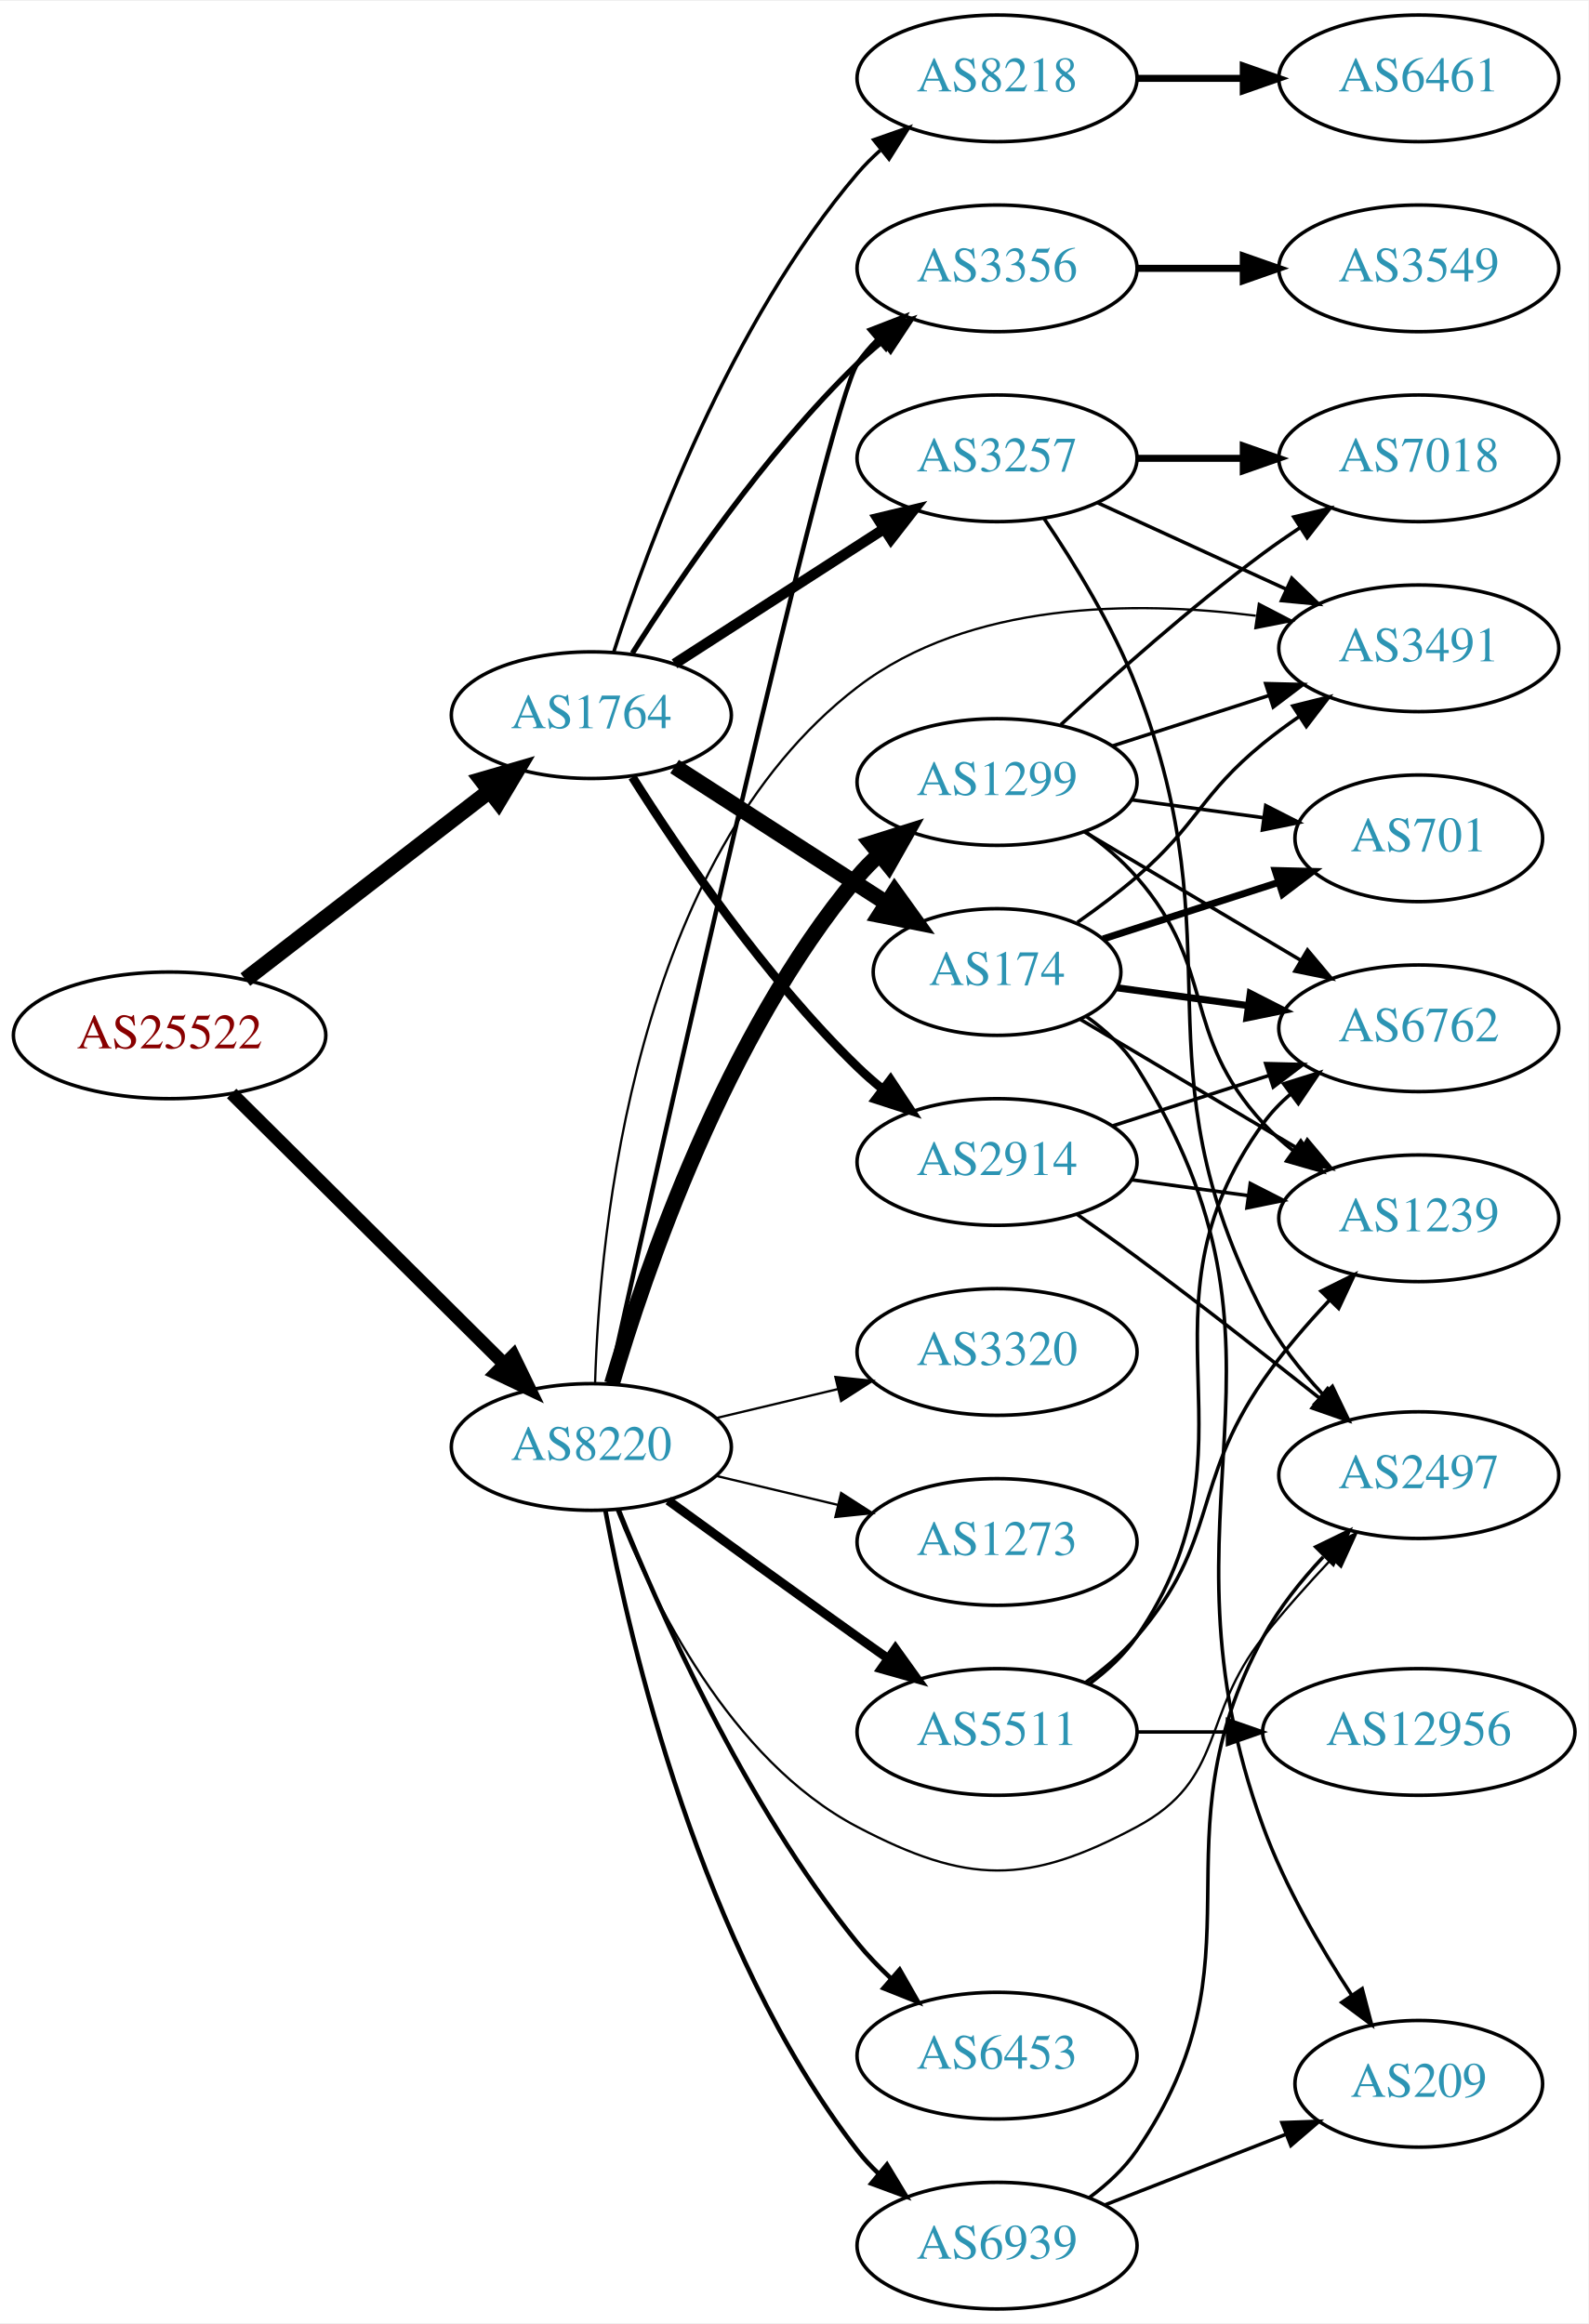
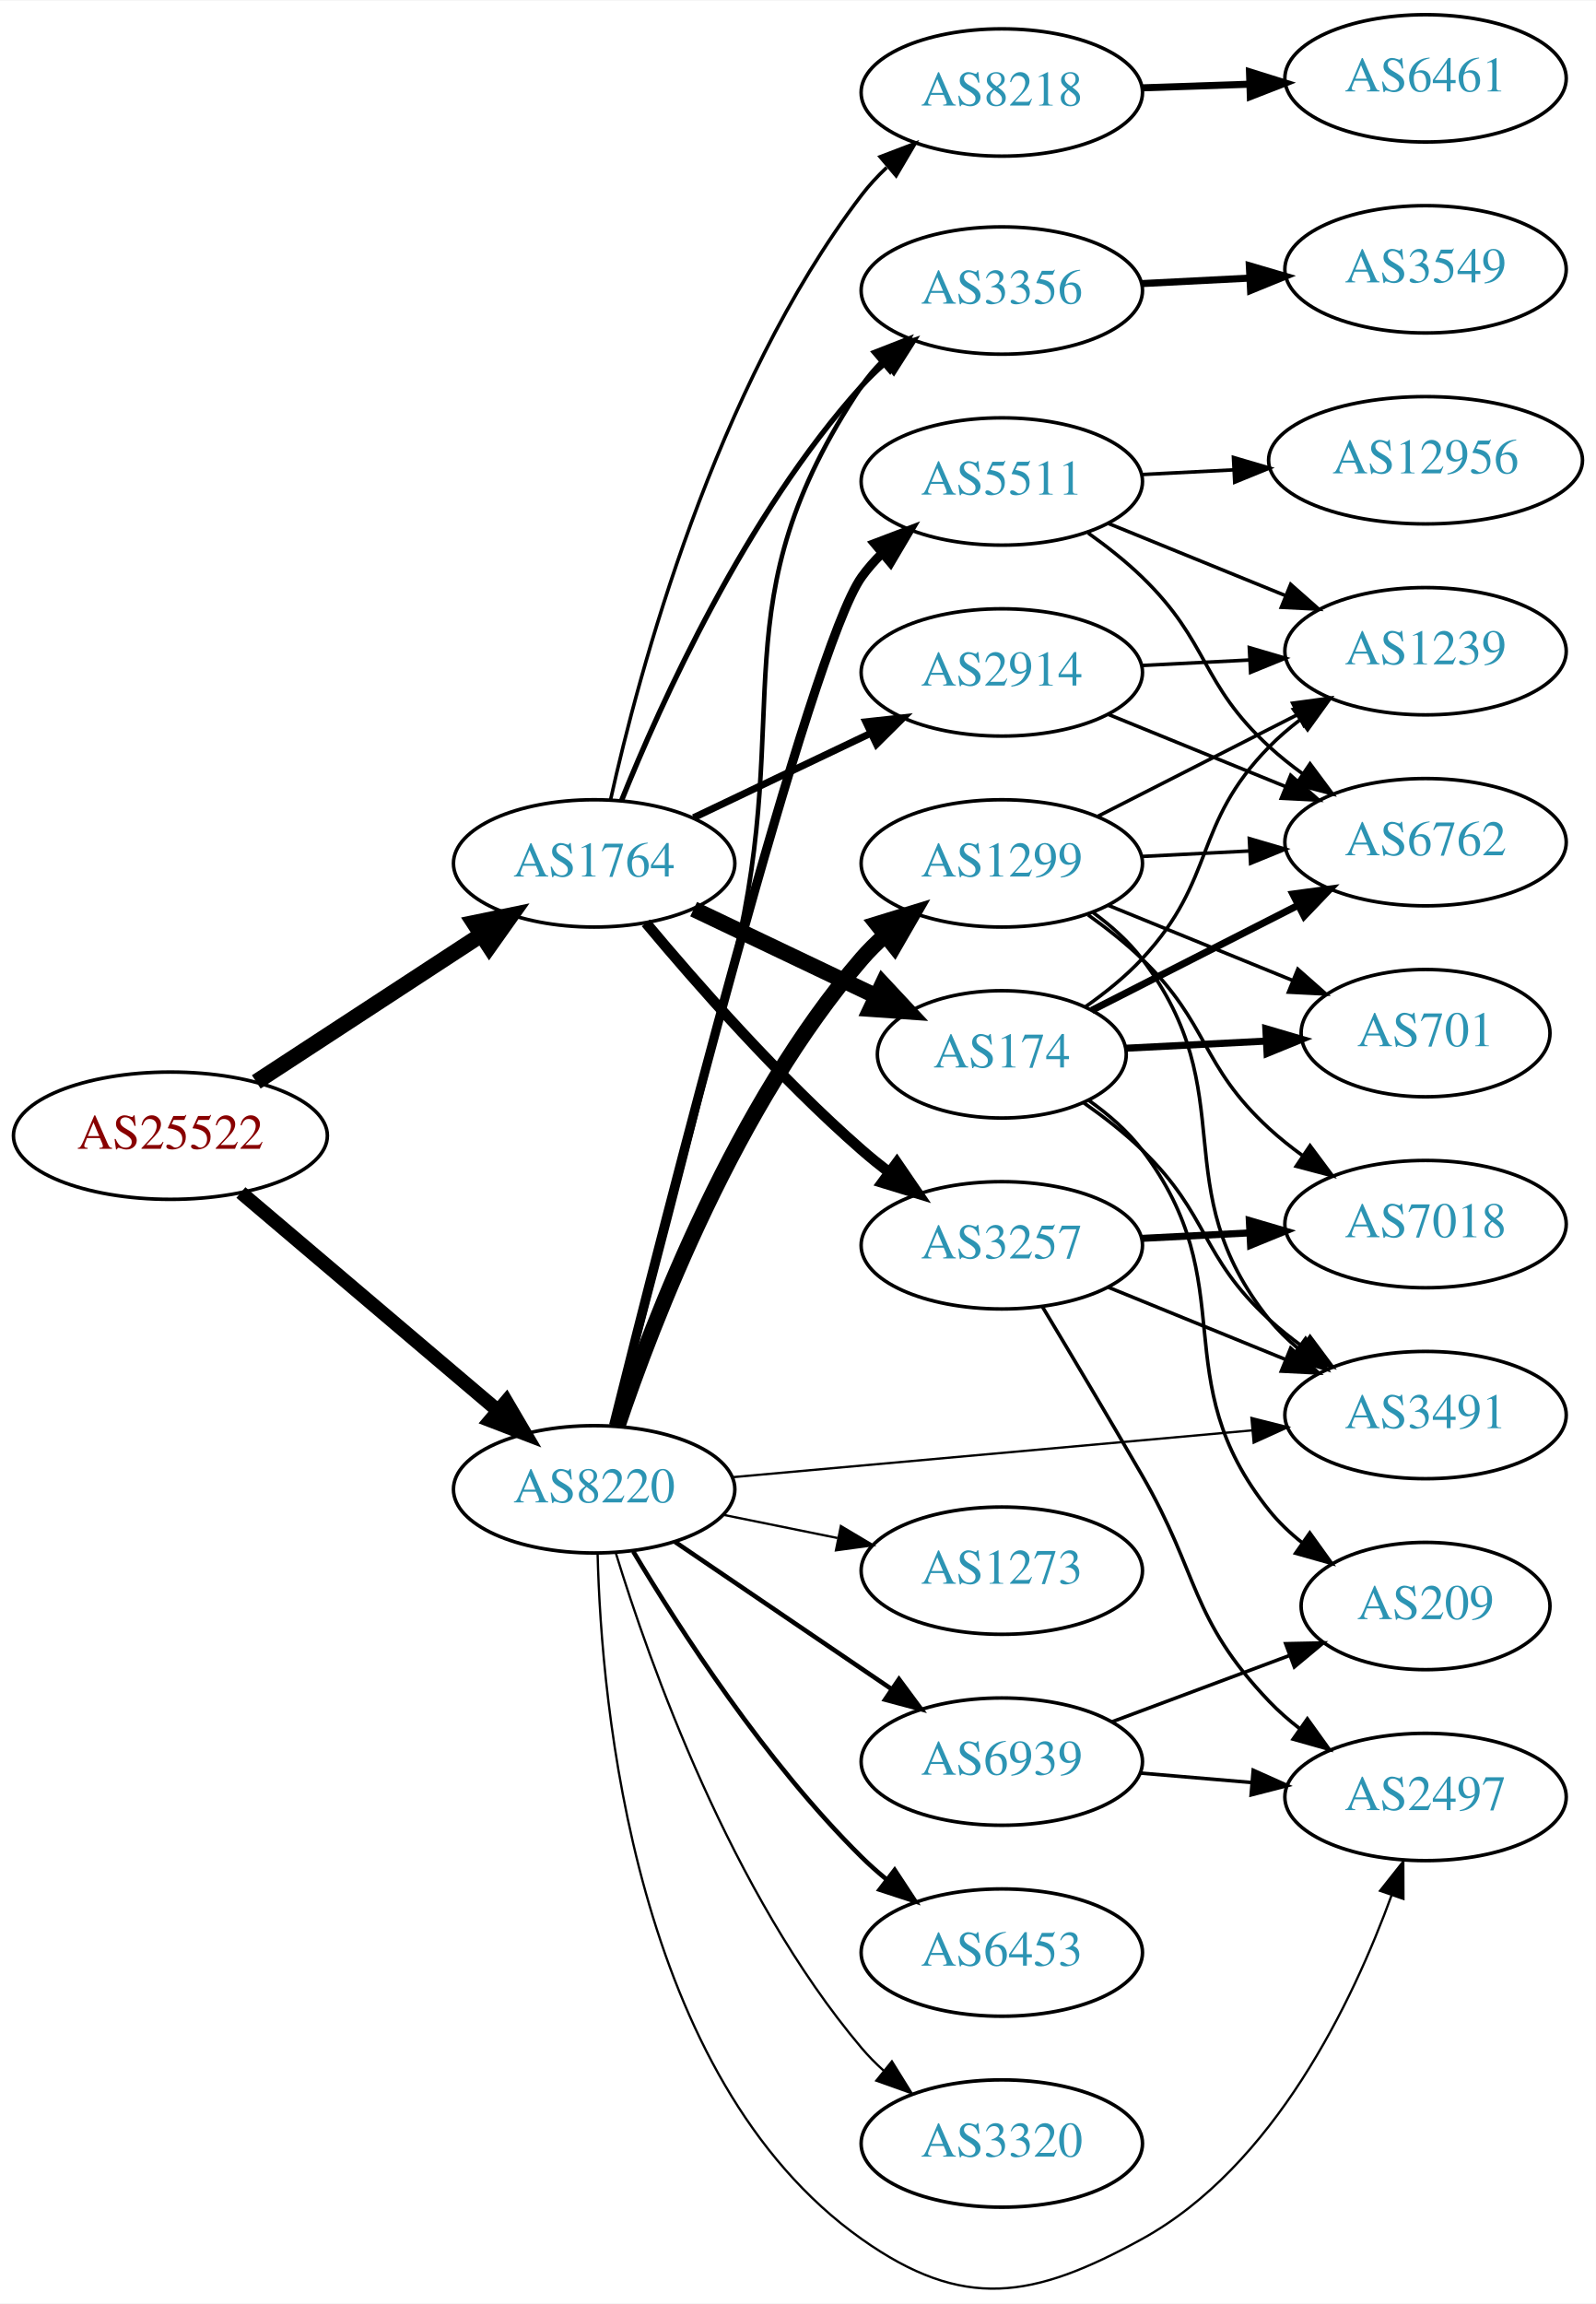
- <svg xmlns="http://www.w3.org/2000/svg" xmlns:xlink="http://www.w3.org/1999/xlink" width="451pt" height="660pt" viewBox="0.00 0.00 451.37 660.00">
-   <g id="graph0" class="graph" transform="scale(1 1) rotate(0) translate(4 656)">
-     <polygon fill="white" stroke="none" points="-4,4 -4,-656 447.37,-656 447.37,4 -4,4" />
+ <svg xmlns="http://www.w3.org/2000/svg" xmlns:xlink="http://www.w3.org/1999/xlink" width="451pt" height="651pt" viewBox="0.00 0.00 451.37 651.22">
+   <g id="graph0" class="graph" transform="scale(1 1) rotate(0) translate(4 647.219)">
+     <polygon fill="white" stroke="none" points="-4,4 -4,-647.219 447.37,-647.219 447.37,4 -4,4" />
    <g id="node1" class="node">
      <g id="a_node1">
        <a xlink:href="/asn/25522" xlink:title="AS25522 ~ Travelport Austria GmbH [AT]">
-           <ellipse fill="#ffffff" stroke="black" cx="44.196" cy="-362" rx="44.393" ry="18" />
-           <text text-anchor="middle" x="44.196" y="-358.3" font-family="Times,serif" font-size="14.00" fill="#880000">AS25522</text>
+           <ellipse fill="#ffffff" stroke="black" cx="44.196" cy="-326.219" rx="44.393" ry="18" />
+           <text text-anchor="middle" x="44.196" y="-322.519" font-family="Times,serif" font-size="14.00" fill="#880000">AS25522</text>
        </a>
      </g>
    </g>
    <g id="node2" class="node">
      <g id="a_node2">
        <a xlink:href="/asn/1764" xlink:title="AS1764 ~ NEXTLAYER-AS [AT]">
-           <ellipse fill="#ffffff" stroke="black" cx="164.039" cy="-453" rx="39.794" ry="18" />
-           <text text-anchor="middle" x="164.039" y="-449.3" font-family="Times,serif" font-size="14.00" fill="#2c94b3">AS1764</text>
+           <ellipse fill="#ffffff" stroke="black" cx="164.039" cy="-403.219" rx="39.794" ry="18" />
+           <text text-anchor="middle" x="164.039" y="-399.519" font-family="Times,serif" font-size="14.00" fill="#2c94b3">AS1764</text>
        </a>
      </g>
    </g>
    <g id="edge1" class="edge">
-       <path fill="none" stroke="black" stroke-width="4.5" d="M65.723,-377.851C84.934,-392.686 113.79,-414.969 135.095,-431.421" />
-       <polygon fill="black" stroke="black" stroke-width="4.5" points="132.818,-434.638 143.14,-437.634 137.632,-428.405 132.818,-434.638" />
+       <path fill="none" stroke="black" stroke-width="4.5" d="M68.478,-341.432C86.708,-353.343 112.229,-370.019 132.163,-383.045" />
+       <polygon fill="black" stroke="black" stroke-width="4.5" points="130.079,-386.386 140.605,-388.56 134.387,-379.794 130.079,-386.386" />
    </g>
    <g id="node3" class="node">
      <g id="a_node3">
        <a xlink:href="/asn/8220" xlink:title="AS8220 ~ COLT [GB]">
-           <ellipse fill="#ffffff" stroke="black" cx="164.039" cy="-245" rx="39.794" ry="18" />
-           <text text-anchor="middle" x="164.039" y="-241.3" font-family="Times,serif" font-size="14.00" fill="#2c94b3">AS8220</text>
+           <ellipse fill="#ffffff" stroke="black" cx="164.039" cy="-226.219" rx="39.794" ry="18" />
+           <text text-anchor="middle" x="164.039" y="-222.519" font-family="Times,serif" font-size="14.00" fill="#2c94b3">AS8220</text>
        </a>
      </g>
    </g>
    <g id="edge2" class="edge">
-       <path fill="none" stroke="black" stroke-width="3.78" d="M61.83,-345.485C82.008,-325.451 116.171,-291.532 139.158,-268.71" />
-       <polygon fill="black" stroke="black" stroke-width="3.78" points="141.859,-270.961 146.489,-261.431 136.927,-265.993 141.859,-270.961" />
+       <path fill="none" stroke="black" stroke-width="3.938" d="M64.129,-310.152C83.831,-293.434 114.826,-267.132 136.864,-248.43" />
+       <polygon fill="black" stroke="black" stroke-width="3.938" points="139.181,-251.055 144.541,-241.916 134.651,-245.718 139.181,-251.055" />
    </g>
    <g id="node4" class="node">
      <g id="a_node4">
        <a xlink:href="/asn/2914" xlink:title="AS2914 ~ NTT America, Inc. [US]">
-           <ellipse fill="#ffffff" stroke="black" cx="279.332" cy="-326" rx="39.794" ry="18" />
-           <text text-anchor="middle" x="279.332" y="-322.3" font-family="Times,serif" font-size="14.00" fill="#2c94b3">AS2914</text>
+           <ellipse fill="#ffffff" stroke="black" cx="279.332" cy="-457.219" rx="39.794" ry="18" />
+           <text text-anchor="middle" x="279.332" y="-453.519" font-family="Times,serif" font-size="14.00" fill="#2c94b3">AS2914</text>
        </a>
      </g>
    </g>
    <g id="edge3" class="edge">
-       <path fill="none" stroke="black" stroke-width="2.5" d="M175.697,-435.404C188.997,-414.318 213.237,-378.63 239.685,-353 241.834,-350.917 244.158,-348.879 246.562,-346.915" />
-       <polygon fill="black" stroke="black" stroke-width="2.5" points="249.071,-349.404 254.911,-340.564 244.833,-343.832 249.071,-349.404" />
+       <path fill="none" stroke="black" stroke-width="2" d="M192.175,-416.153C207.169,-423.3 225.99,-432.271 242.213,-440.003" />
+       <polygon fill="black" stroke="black" stroke-width="2" points="240.884,-443.247 251.417,-444.39 243.895,-436.928 240.884,-443.247" />
    </g>
    <g id="node5" class="node">
      <g id="a_node5">
-         <a xlink:href="/asn/174" xlink:title="AS174 ~ Cogent Communications [US]">
-           <ellipse fill="#ffffff" stroke="black" cx="279.332" cy="-380" rx="35.194" ry="18" />
-           <text text-anchor="middle" x="279.332" y="-376.3" font-family="Times,serif" font-size="14.00" fill="#2c94b3">AS174</text>
+         <a xlink:href="/asn/3257" xlink:title="AS3257 ~ GTT [DE]">
+           <ellipse fill="#ffffff" stroke="black" cx="279.332" cy="-295.219" rx="39.794" ry="18" />
+           <text text-anchor="middle" x="279.332" y="-291.519" font-family="Times,serif" font-size="14.00" fill="#2c94b3">AS3257</text>
        </a>
      </g>
    </g>
    <g id="edge4" class="edge">
-       <path fill="none" stroke="black" stroke-width="4.5" d="M187.693,-438.403C204.974,-427.268 228.953,-411.817 247.906,-399.605" />
-       <polygon fill="black" stroke="black" stroke-width="4.5" points="250.213,-402.802 256.487,-394.076 245.948,-396.182 250.213,-402.802" />
+       <path fill="none" stroke="black" stroke-width="3" d="M178.669,-386.402C192.951,-369.289 216.498,-342.474 239.685,-322.219 242.151,-320.065 244.789,-317.925 247.487,-315.847" />
+       <polygon fill="black" stroke="black" stroke-width="3" points="249.66,-318.594 255.641,-309.849 245.512,-312.955 249.66,-318.594" />
    </g>
    <g id="node6" class="node">
      <g id="a_node6">
-         <a xlink:href="/asn/3257" xlink:title="AS3257 ~ GTT [DE]">
-           <ellipse fill="#ffffff" stroke="black" cx="279.332" cy="-526" rx="39.794" ry="18" />
-           <text text-anchor="middle" x="279.332" y="-522.3" font-family="Times,serif" font-size="14.00" fill="#2c94b3">AS3257</text>
+         <a xlink:href="/asn/174" xlink:title="AS174 ~ Cogent Communications [US]">
+           <ellipse fill="#ffffff" stroke="black" cx="279.332" cy="-349.219" rx="35.194" ry="18" />
+           <text text-anchor="middle" x="279.332" y="-345.519" font-family="Times,serif" font-size="14.00" fill="#2c94b3">AS174</text>
        </a>
      </g>
    </g>
    <g id="edge5" class="edge">
-       <path fill="none" stroke="black" stroke-width="3" d="M187.693,-467.597C204.751,-478.589 228.335,-493.785 247.17,-505.921" />
-       <polygon fill="black" stroke="black" stroke-width="3" points="245.415,-508.954 255.717,-511.428 249.206,-503.069 245.415,-508.954" />
+       <path fill="none" stroke="black" stroke-width="4.5" d="M192.175,-390.285C207.607,-382.929 227.092,-373.642 243.628,-365.76" />
+       <polygon fill="black" stroke="black" stroke-width="4.5" points="245.636,-369.165 252.969,-361.308 242.248,-362.056 245.636,-369.165" />
    </g>
    <g id="node7" class="node">
      <g id="a_node7">
-         <a xlink:href="/asn/8218" xlink:title="AS8218 ~ legacy Neotelecoms [FR]">
-           <ellipse fill="#ffffff" stroke="black" cx="279.332" cy="-634" rx="39.794" ry="18" />
-           <text text-anchor="middle" x="279.332" y="-630.3" font-family="Times,serif" font-size="14.00" fill="#2c94b3">AS8218</text>
+         <a xlink:href="/asn/3356" xlink:title="AS3356 ~ Level 3 Parent, LLC [US]">
+           <ellipse fill="#ffffff" stroke="black" cx="279.332" cy="-565.219" rx="39.794" ry="18" />
+           <text text-anchor="middle" x="279.332" y="-561.519" font-family="Times,serif" font-size="14.00" fill="#2c94b3">AS3356</text>
        </a>
      </g>
    </g>
    <g id="edge6" class="edge">
-       <path fill="none" stroke="black" d="M170.369,-470.829C180.172,-501.369 203.438,-564.501 239.685,-607 241.627,-609.277 243.803,-611.454 246.105,-613.514" />
-       <polygon fill="black" stroke="black" points="244.273,-616.53 254.271,-620.037 248.642,-611.061 244.273,-616.53" />
+       <path fill="none" stroke="black" stroke-width="1.5" d="M171.786,-421.006C182.837,-448.462 206.891,-501.797 239.685,-538.219 241.688,-540.443 243.906,-542.582 246.239,-544.616" />
+       <polygon fill="black" stroke="black" stroke-width="1.5" points="244.437,-547.652 254.458,-551.092 248.769,-542.154 244.437,-547.652" />
    </g>
    <g id="node8" class="node">
      <g id="a_node8">
-         <a xlink:href="/asn/3356" xlink:title="AS3356 ~ Level 3 Parent, LLC [US]">
-           <ellipse fill="#ffffff" stroke="black" cx="279.332" cy="-580" rx="39.794" ry="18" />
-           <text text-anchor="middle" x="279.332" y="-576.3" font-family="Times,serif" font-size="14.00" fill="#2c94b3">AS3356</text>
+         <a xlink:href="/asn/8218" xlink:title="AS8218 ~ legacy Neotelecoms [FR]">
+           <ellipse fill="#ffffff" stroke="black" cx="279.332" cy="-621.219" rx="39.794" ry="18" />
+           <text text-anchor="middle" x="279.332" y="-617.519" font-family="Times,serif" font-size="14.00" fill="#2c94b3">AS8218</text>
        </a>
      </g>
    </g>
    <g id="edge7" class="edge">
-       <path fill="none" stroke="black" stroke-width="1.5" d="M175.697,-470.596C188.997,-491.682 213.237,-527.37 239.685,-553 241.834,-555.083 244.158,-557.121 246.562,-559.085" />
-       <polygon fill="black" stroke="black" stroke-width="1.5" points="244.833,-562.168 254.911,-565.436 249.071,-556.596 244.833,-562.168" />
-     </g>
-     <g id="edge22" class="edge">
-       <path fill="none" stroke="black" stroke-width="1.286" d="M169.023,-262.965C183.264,-326.959 231.247,-540.649 239.685,-553 241.33,-555.408 243.266,-557.668 245.379,-559.775" />
-       <polygon fill="black" stroke="black" stroke-width="1.286" points="243.204,-562.521 253.086,-566.344 247.745,-557.193 243.204,-562.521" />
-     </g>
-     <g id="node9" class="node">
-       <g id="a_node9">
+       <path fill="none" stroke="black" d="M168.688,-421.255C176.602,-456.906 198.071,-537.66 239.685,-592.219 241.771,-594.953 244.18,-597.556 246.755,-599.999" />
+       <polygon fill="black" stroke="black" points="244.926,-603.035 254.822,-606.819 249.445,-597.69 244.926,-603.035" />
+     </g>
+     <g id="edge24" class="edge">
+       <path fill="none" stroke="black" stroke-width="1.286" d="M169.874,-244.18C177.39,-272.276 192.207,-328.364 203.685,-376.219 220.888,-447.941 198.661,-476.925 239.685,-538.219 241.307,-540.642 243.226,-542.914 245.328,-545.029" />
+       <polygon fill="black" stroke="black" stroke-width="1.286" points="243.141,-547.764 253.013,-551.612 247.695,-542.448 243.141,-547.764" />
+     </g>
+     <g id="node10" class="node">
+       <g id="a_node10">
        <a xlink:href="/asn/3491" xlink:title="AS3491 ~ PCCW Global, Inc. [US]">
-           <ellipse fill="#ffffff" stroke="black" cx="399.174" cy="-472" rx="39.794" ry="18" />
-           <text text-anchor="middle" x="399.174" y="-468.3" font-family="Times,serif" font-size="14.00" fill="#2c94b3">AS3491</text>
+           <ellipse fill="#ffffff" stroke="black" cx="399.174" cy="-247.219" rx="39.794" ry="18" />
+           <text text-anchor="middle" x="399.174" y="-243.519" font-family="Times,serif" font-size="14.00" fill="#2c94b3">AS3491</text>
        </a>
      </g>
    </g>
    <g id="edge28" class="edge">
-       <path fill="none" stroke="black" stroke-width="0.643" d="M165.109,-263.272C166.367,-305.953 176.061,-412.263 239.685,-461 271.533,-485.396 318.355,-485.621 352.853,-481.266" />
-       <polygon fill="black" stroke="black" stroke-width="0.643" points="353.733,-484.675 363.134,-479.789 352.738,-477.746 353.733,-484.675" />
-     </g>
-     <g id="node14" class="node">
-       <g id="a_node14">
+       <path fill="none" stroke="black" stroke-width="0.643" d="M203.015,-229.64C243.15,-233.255 306.553,-238.966 350.136,-242.892" />
+       <polygon fill="black" stroke="black" stroke-width="0.643" points="349.941,-246.388 360.214,-243.8 350.569,-239.416 349.941,-246.388" />
+     </g>
+     <g id="node11" class="node">
+       <g id="a_node11">
        <a xlink:href="/asn/2497" xlink:title="AS2497 ~ Internet Initiative Japan Inc. [JP]">
-           <ellipse fill="#ffffff" stroke="black" cx="399.174" cy="-237" rx="39.794" ry="18" />
-           <text text-anchor="middle" x="399.174" y="-233.3" font-family="Times,serif" font-size="14.00" fill="#2c94b3">AS2497</text>
+           <ellipse fill="#ffffff" stroke="black" cx="399.174" cy="-139.219" rx="39.794" ry="18" />
+           <text text-anchor="middle" x="399.174" y="-135.519" font-family="Times,serif" font-size="14.00" fill="#2c94b3">AS2497</text>
        </a>
      </g>
    </g>
    <g id="edge23" class="edge">
-       <path fill="none" stroke="black" stroke-width="0.643" d="M171.262,-227.134C181.208,-201.707 203.352,-156.055 239.685,-137 270.895,-120.632 287.907,-120.371 318.978,-137 344.409,-150.61 337.044,-168.409 354.978,-191 360.853,-198.4 367.673,-206.036 374.133,-212.908" />
-       <polygon fill="black" stroke="black" stroke-width="0.643" points="372.027,-215.768 381.475,-220.564 377.08,-210.924 372.027,-215.768" />
+       <path fill="none" stroke="black" stroke-width="0.643" d="M165.015,-207.98C166.07,-165.43 175.357,-59.768 239.685,-14.219 268.446,6.146 288.102,2.77 318.978,-14.219 356.389,-34.804 378.605,-81.351 389.587,-111.471" />
+       <polygon fill="black" stroke="black" stroke-width="0.643" points="386.306,-112.691 392.887,-120.994 392.92,-110.4 386.306,-112.691" />
    </g>
    <g id="node18" class="node">
      <g id="a_node18">
-         <a xlink:href="/asn/6453" xlink:title="AS6453 ~ TATA COMMUNICATIONS (AMERICA) INC [US]">
-           <ellipse fill="#ffffff" stroke="black" cx="279.332" cy="-72" rx="39.794" ry="18" />
-           <text text-anchor="middle" x="279.332" y="-68.3" font-family="Times,serif" font-size="14.00" fill="#2c94b3">AS6453</text>
-         </a>
-       </g>
-     </g>
-     <g id="edge21" class="edge">
-       <path fill="none" stroke="black" stroke-width="1.286" d="M171.798,-227.195C183.029,-199.077 207.518,-143.531 239.685,-104 242.546,-100.484 245.84,-97.076 249.274,-93.876" />
-       <polygon fill="black" stroke="black" stroke-width="1.286" points="251.65,-96.448 256.898,-87.245 247.056,-91.167 251.65,-96.448" />
+         <a xlink:href="/asn/1299" xlink:title="AS1299 ~ Telia Carrier [EU]">
+           <ellipse fill="#ffffff" stroke="black" cx="279.332" cy="-403.219" rx="39.794" ry="18" />
+           <text text-anchor="middle" x="279.332" y="-399.519" font-family="Times,serif" font-size="14.00" fill="#2c94b3">AS1299</text>
+         </a>
+       </g>
+     </g>
+     <g id="edge20" class="edge">
+       <path fill="none" stroke="black" stroke-width="4.5" d="M170.644,-244.056C180.711,-273.971 204.172,-335.017 239.685,-376.219 241.639,-378.486 243.823,-380.656 246.131,-382.71" />
+       <polygon fill="black" stroke="black" stroke-width="4.5" points="244.033,-386.072 254.307,-389.225 248.94,-379.913 244.033,-386.072" />
    </g>
    <g id="node19" class="node">
      <g id="a_node19">
-         <a xlink:href="/asn/1299" xlink:title="AS1299 ~ Telia Carrier [EU]">
-           <ellipse fill="#ffffff" stroke="black" cx="279.332" cy="-434" rx="39.794" ry="18" />
-           <text text-anchor="middle" x="279.332" y="-430.3" font-family="Times,serif" font-size="14.00" fill="#2c94b3">AS1299</text>
-         </a>
-       </g>
-     </g>
-     <g id="edge24" class="edge">
-       <path fill="none" stroke="black" stroke-width="4.5" d="M169.913,-263.002C179.227,-294.844 202.043,-361.981 239.685,-407 241.555,-409.237 243.654,-411.374 245.88,-413.396" />
-       <polygon fill="black" stroke="black" stroke-width="4.5" points="243.548,-416.574 253.799,-419.804 248.502,-410.452 243.548,-416.574" />
+         <a xlink:href="/asn/5511" xlink:title="AS5511 ~ Orange S.A. [FR]">
+           <ellipse fill="#ffffff" stroke="black" cx="279.332" cy="-511.219" rx="39.794" ry="18" />
+           <text text-anchor="middle" x="279.332" y="-507.519" font-family="Times,serif" font-size="14.00" fill="#2c94b3">AS5511</text>
+         </a>
+       </g>
+     </g>
+     <g id="edge21" class="edge">
+       <path fill="none" stroke="black" stroke-width="2.571" d="M169.523,-244.291C183.351,-299.604 225.266,-464.077 239.685,-484.219 241.382,-486.59 243.356,-488.824 245.495,-490.913" />
+       <polygon fill="black" stroke="black" stroke-width="2.571" points="243.348,-493.681 253.251,-497.446 247.858,-488.327 243.348,-493.681" />
    </g>
    <g id="node20" class="node">
      <g id="a_node20">
-         <a xlink:href="/asn/5511" xlink:title="AS5511 ~ Orange S.A. [FR]">
-           <ellipse fill="#ffffff" stroke="black" cx="279.332" cy="-164" rx="39.794" ry="18" />
-           <text text-anchor="middle" x="279.332" y="-160.3" font-family="Times,serif" font-size="14.00" fill="#2c94b3">AS5511</text>
-         </a>
-       </g>
-     </g>
-     <g id="edge25" class="edge">
-       <path fill="none" stroke="black" stroke-width="2.571" d="M185.887,-229.778C200.821,-218.909 221.435,-203.975 239.685,-191 242.506,-188.995 245.449,-186.915 248.397,-184.841" />
-       <polygon fill="black" stroke="black" stroke-width="2.571" points="250.443,-187.681 256.621,-179.074 246.424,-181.95 250.443,-187.681" />
+         <a xlink:href="/asn/6453" xlink:title="AS6453 ~ TATA COMMUNICATIONS (AMERICA) INC [US]">
+           <ellipse fill="#ffffff" stroke="black" cx="279.332" cy="-95.219" rx="39.794" ry="18" />
+           <text text-anchor="middle" x="279.332" y="-91.519" font-family="Times,serif" font-size="14.00" fill="#2c94b3">AS6453</text>
+         </a>
+       </g>
+     </g>
+     <g id="edge22" class="edge">
+       <path fill="none" stroke="black" stroke-width="1.286" d="M175.089,-208.65C188.137,-186.792 212.483,-149.077 239.685,-122.219 241.815,-120.116 244.124,-118.064 246.519,-116.089" />
+       <polygon fill="black" stroke="black" stroke-width="1.286" points="249.031,-118.574 254.851,-109.721 244.78,-113.013 249.031,-118.574" />
    </g>
    <g id="node21" class="node">
      <g id="a_node21">
        <a xlink:href="/asn/3320" xlink:title="AS3320 ~ DTAG [DE]">
-           <ellipse fill="#ffffff" stroke="black" cx="279.332" cy="-272" rx="39.794" ry="18" />
-           <text text-anchor="middle" x="279.332" y="-268.3" font-family="Times,serif" font-size="14.00" fill="#2c94b3">AS3320</text>
-         </a>
-       </g>
-     </g>
-     <g id="edge26" class="edge">
-       <path fill="none" stroke="black" stroke-width="0.643" d="M199.646,-253.248C210.517,-255.838 222.671,-258.735 234.114,-261.462" />
-       <polygon fill="black" stroke="black" stroke-width="0.643" points="233.397,-264.889 243.936,-263.803 235.02,-258.08 233.397,-264.889" />
+           <ellipse fill="#ffffff" stroke="black" cx="279.332" cy="-41.219" rx="39.794" ry="18" />
+           <text text-anchor="middle" x="279.332" y="-37.519" font-family="Times,serif" font-size="14.00" fill="#2c94b3">AS3320</text>
+         </a>
+       </g>
+     </g>
+     <g id="edge25" class="edge">
+       <path fill="none" stroke="black" stroke-width="0.643" d="M170.1,-208.419C179.636,-177.271 202.695,-112.03 239.685,-68.219 241.566,-65.991 243.672,-63.86 245.904,-61.843" />
+       <polygon fill="black" stroke="black" stroke-width="0.643" points="248.249,-64.448 253.833,-55.444 243.853,-59 248.249,-64.448" />
    </g>
    <g id="node22" class="node">
      <g id="a_node22">
        <a xlink:href="/asn/6939" xlink:title="AS6939 ~ Hurricane Electric LLC [US]">
-           <ellipse fill="#ffffff" stroke="black" cx="279.332" cy="-18" rx="39.794" ry="18" />
-           <text text-anchor="middle" x="279.332" y="-14.3" font-family="Times,serif" font-size="14.00" fill="#2c94b3">AS6939</text>
-         </a>
-       </g>
-     </g>
-     <g id="edge27" class="edge">
-       <path fill="none" stroke="black" stroke-width="1.286" d="M168.034,-226.94C174.973,-189.597 195.086,-102.572 239.685,-45 241.471,-42.695 243.508,-40.508 245.692,-38.452" />
-       <polygon fill="black" stroke="black" stroke-width="1.286" points="248.048,-41.046 253.531,-31.981 243.591,-35.648 248.048,-41.046" />
+           <ellipse fill="#ffffff" stroke="black" cx="279.332" cy="-149.219" rx="39.794" ry="18" />
+           <text text-anchor="middle" x="279.332" y="-145.519" font-family="Times,serif" font-size="14.00" fill="#2c94b3">AS6939</text>
+         </a>
+       </g>
+     </g>
+     <g id="edge26" class="edge">
+       <path fill="none" stroke="black" stroke-width="1.286" d="M186.883,-211.372C204.28,-199.548 228.827,-182.865 248.11,-169.759" />
+       <polygon fill="black" stroke="black" stroke-width="1.286" points="250.251,-172.536 256.555,-164.02 246.317,-166.746 250.251,-172.536" />
    </g>
    <g id="node23" class="node">
      <g id="a_node23">
        <a xlink:href="/asn/1273" xlink:title="AS1273 ~ Vodafone Group PLC [EU]">
-           <ellipse fill="#ffffff" stroke="black" cx="279.332" cy="-218" rx="39.794" ry="18" />
-           <text text-anchor="middle" x="279.332" y="-214.3" font-family="Times,serif" font-size="14.00" fill="#2c94b3">AS1273</text>
-         </a>
-       </g>
-     </g>
-     <g id="edge29" class="edge">
-       <path fill="none" stroke="black" stroke-width="0.643" d="M199.646,-236.752C210.517,-234.162 222.671,-231.265 234.114,-228.538" />
-       <polygon fill="black" stroke="black" stroke-width="0.643" points="235.02,-231.92 243.936,-226.197 233.397,-225.111 235.02,-231.92" />
-     </g>
-     <g id="node11" class="node">
-       <g id="a_node11">
+           <ellipse fill="#ffffff" stroke="black" cx="279.332" cy="-203.219" rx="39.794" ry="18" />
+           <text text-anchor="middle" x="279.332" y="-199.519" font-family="Times,serif" font-size="14.00" fill="#2c94b3">AS1273</text>
+         </a>
+       </g>
+     </g>
+     <g id="edge27" class="edge">
+       <path fill="none" stroke="black" stroke-width="0.643" d="M200.574,-219.005C210.803,-216.928 222.104,-214.634 232.846,-212.453" />
+       <polygon fill="black" stroke="black" stroke-width="0.643" points="233.818,-215.827 242.922,-210.407 232.425,-208.967 233.818,-215.827" />
+     </g>
+     <g id="node13" class="node">
+       <g id="a_node13">
        <a xlink:href="/asn/6762" xlink:title="AS6762 ~ TELECOM ITALIA SPARKLE S.p.A. [IT]">
-           <ellipse fill="#ffffff" stroke="black" cx="399.174" cy="-364" rx="39.794" ry="18" />
-           <text text-anchor="middle" x="399.174" y="-360.3" font-family="Times,serif" font-size="14.00" fill="#2c94b3">AS6762</text>
-         </a>
-       </g>
-     </g>
-     <g id="edge15" class="edge">
-       <path fill="none" stroke="black" d="M312.221,-336.283C325.846,-340.677 341.932,-345.864 356.481,-350.555" />
-       <polygon fill="black" stroke="black" points="355.667,-353.97 366.259,-353.708 357.816,-347.308 355.667,-353.97" />
+           <ellipse fill="#ffffff" stroke="black" cx="399.174" cy="-409.219" rx="39.794" ry="18" />
+           <text text-anchor="middle" x="399.174" y="-405.519" font-family="Times,serif" font-size="14.00" fill="#2c94b3">AS6762</text>
+         </a>
+       </g>
+     </g>
+     <g id="edge18" class="edge">
+       <path fill="none" stroke="black" d="M309.461,-445.354C324.617,-439.181 343.341,-431.554 359.675,-424.9" />
+       <polygon fill="black" stroke="black" points="361.03,-428.128 368.971,-421.114 358.39,-421.645 361.03,-428.128" />
+     </g>
+     <g id="node14" class="node">
+       <g id="a_node14">
+         <a xlink:href="/asn/1239" xlink:title="AS1239 ~ Sprint [US]">
+           <ellipse fill="#ffffff" stroke="black" cx="399.174" cy="-463.219" rx="39.794" ry="18" />
+           <text text-anchor="middle" x="399.174" y="-459.519" font-family="Times,serif" font-size="14.00" fill="#2c94b3">AS1239</text>
+         </a>
+       </g>
+     </g>
+     <g id="edge17" class="edge">
+       <path fill="none" stroke="black" d="M318.918,-459.183C328.684,-459.681 339.301,-460.221 349.495,-460.74" />
+       <polygon fill="black" stroke="black" points="349.336,-464.237 359.501,-461.25 349.692,-457.246 349.336,-464.237" />
+     </g>
+     <g id="node9" class="node">
+       <g id="a_node9">
+         <a xlink:href="/asn/7018" xlink:title="AS7018 ~ AT&amp;T Services, Inc. [US]">
+           <ellipse fill="#ffffff" stroke="black" cx="399.174" cy="-301.219" rx="39.794" ry="18" />
+           <text text-anchor="middle" x="399.174" y="-297.519" font-family="Times,serif" font-size="14.00" fill="#2c94b3">AS7018</text>
+         </a>
+       </g>
+     </g>
+     <g id="edge8" class="edge">
+       <path fill="none" stroke="black" stroke-width="2" d="M318.918,-297.183C328.684,-297.681 339.301,-298.221 349.495,-298.74" />
+       <polygon fill="black" stroke="black" stroke-width="2" points="349.336,-302.237 359.501,-299.25 349.692,-295.246 349.336,-302.237" />
+     </g>
+     <g id="edge9" class="edge">
+       <path fill="none" stroke="black" d="M309.461,-283.354C324.617,-277.181 343.341,-269.554 359.675,-262.9" />
+       <polygon fill="black" stroke="black" points="361.03,-266.128 368.971,-259.114 358.39,-259.645 361.03,-266.128" />
+     </g>
+     <g id="edge10" class="edge">
+       <path fill="none" stroke="black" d="M290.779,-277.905C298.621,-264.847 309.578,-246.47 318.978,-230.219 335.319,-201.969 332.441,-189.823 354.978,-166.219 357.574,-163.5 360.498,-160.94 363.57,-158.561" />
+       <polygon fill="black" stroke="black" points="365.748,-161.309 371.925,-152.701 361.728,-155.578 365.748,-161.309" />
+     </g>
+     <g id="edge14" class="edge">
+       <path fill="none" stroke="black" d="M302.532,-335.504C308.175,-331.547 314.035,-326.998 318.978,-322.219 338.149,-303.683 335.339,-292.258 354.978,-274.219 357.899,-271.536 361.122,-268.965 364.451,-266.548" />
+       <polygon fill="black" stroke="black" points="366.509,-269.382 372.837,-260.884 362.591,-263.581 366.509,-269.382" />
    </g>
    <g id="node12" class="node">
      <g id="a_node12">
-         <a xlink:href="/asn/1239" xlink:title="AS1239 ~ Sprint [US]">
-           <ellipse fill="#ffffff" stroke="black" cx="399.174" cy="-310" rx="39.794" ry="18" />
-           <text text-anchor="middle" x="399.174" y="-306.3" font-family="Times,serif" font-size="14.00" fill="#2c94b3">AS1239</text>
-         </a>
-       </g>
+         <a xlink:href="/asn/701" xlink:title="AS701 ~ UUNET [US]">
+           <ellipse fill="#ffffff" stroke="black" cx="399.174" cy="-355.219" rx="35.194" ry="18" />
+           <text text-anchor="middle" x="399.174" y="-351.519" font-family="Times,serif" font-size="14.00" fill="#2c94b3">AS701</text>
+         </a>
+       </g>
+     </g>
+     <g id="edge11" class="edge">
+       <path fill="none" stroke="black" stroke-width="2" d="M314.417,-350.954C326.753,-351.582 340.867,-352.301 353.949,-352.967" />
+       <polygon fill="black" stroke="black" stroke-width="2" points="354.001,-356.474 364.166,-353.487 354.357,-349.483 354.001,-356.474" />
+     </g>
+     <g id="edge12" class="edge">
+       <path fill="none" stroke="black" stroke-width="2" d="M304.749,-361.651C321.589,-370.225 344.235,-381.756 363.014,-391.317" />
+       <polygon fill="black" stroke="black" stroke-width="2" points="361.654,-394.552 372.154,-395.97 364.83,-388.314 361.654,-394.552" />
    </g>
    <g id="edge13" class="edge">
-       <path fill="none" stroke="black" d="M317.618,-320.938C328.149,-319.508 339.752,-317.932 350.792,-316.433" />
-       <polygon fill="black" stroke="black" points="351.288,-319.898 360.726,-315.084 350.346,-312.962 351.288,-319.898" />
-     </g>
-     <g id="edge14" class="edge">
-       <path fill="none" stroke="black" d="M302.146,-311.068C307.679,-307.197 313.583,-302.992 318.978,-299 336.507,-286.03 355.779,-270.961 370.923,-258.927" />
-       <polygon fill="black" stroke="black" points="373.238,-261.558 378.874,-252.586 368.873,-256.085 373.238,-261.558" />
-     </g>
-     <g id="edge8" class="edge">
-       <path fill="none" stroke="black" d="M302.172,-394.11C307.818,-398.063 313.769,-402.513 318.978,-407 336.604,-422.184 336.969,-430.272 354.978,-445 358.213,-447.645 361.725,-450.234 365.302,-452.697" />
-       <polygon fill="black" stroke="black" points="363.384,-455.625 373.666,-458.182 367.223,-449.771 363.384,-455.625" />
-     </g>
-     <g id="node10" class="node">
-       <g id="a_node10">
-         <a xlink:href="/asn/701" xlink:title="AS701 ~ UUNET [US]">
-           <ellipse fill="#ffffff" stroke="black" cx="399.174" cy="-418" rx="35.194" ry="18" />
-           <text text-anchor="middle" x="399.174" y="-414.3" font-family="Times,serif" font-size="14.00" fill="#2c94b3">AS701</text>
-         </a>
-       </g>
-     </g>
-     <g id="edge9" class="edge">
-       <path fill="none" stroke="black" stroke-width="2" d="M309.461,-389.393C324.475,-394.235 342.991,-400.205 359.216,-405.438" />
-       <polygon fill="black" stroke="black" stroke-width="2" points="358.38,-408.845 368.971,-408.583 360.528,-402.183 358.38,-408.845" />
-     </g>
-     <g id="edge10" class="edge">
-       <path fill="none" stroke="black" stroke-width="2" d="M313.471,-375.501C324.959,-373.941 338.075,-372.16 350.499,-370.473" />
-       <polygon fill="black" stroke="black" stroke-width="2" points="351.283,-373.899 360.721,-369.085 350.341,-366.962 351.283,-373.899" />
-     </g>
-     <g id="edge11" class="edge">
-       <path fill="none" stroke="black" d="M303.053,-366.503C320.801,-355.961 345.703,-341.169 365.576,-329.364" />
-       <polygon fill="black" stroke="black" points="367.499,-332.292 374.309,-324.176 363.924,-326.274 367.499,-332.292" />
-     </g>
-     <g id="node13" class="node">
-       <g id="a_node13">
-         <a xlink:href="/asn/209" xlink:title="AS209 ~ CenturyLink Communications, LLC [US]">
-           <ellipse fill="#ffffff" stroke="black" cx="399.174" cy="-64" rx="35.194" ry="18" />
-           <text text-anchor="middle" x="399.174" y="-60.3" font-family="Times,serif" font-size="14.00" fill="#2c94b3">AS209</text>
-         </a>
-       </g>
-     </g>
-     <g id="edge12" class="edge">
-       <path fill="none" stroke="black" d="M304.658,-367.402C310.143,-363.485 315.396,-358.675 318.978,-353 370.928,-270.7 321.63,-228.433 354.978,-137 361.145,-120.09 371.27,-102.687 380.168,-89.116" />
-       <polygon fill="black" stroke="black" points="383.091,-91.041 385.784,-80.795 377.289,-87.126 383.091,-91.041" />
-     </g>
-     <g id="edge18" class="edge">
-       <path fill="none" stroke="black" d="M307.96,-513.339C323.917,-506.027 344.188,-496.739 361.471,-488.819" />
-       <polygon fill="black" stroke="black" points="363.085,-491.929 370.718,-484.581 360.169,-485.565 363.085,-491.929" />
-     </g>
-     <g id="edge20" class="edge">
-       <path fill="none" stroke="black" d="M292.69,-508.891C301.271,-496.236 312.319,-478.272 318.978,-461 348.013,-385.69 317.938,-354.712 354.978,-283 359.242,-274.745 365.422,-266.91 371.78,-260.124" />
-       <polygon fill="black" stroke="black" points="374.629,-262.225 379.222,-252.677 369.678,-257.277 374.629,-262.225" />
-     </g>
-     <g id="node17" class="node">
-       <g id="a_node17">
-         <a xlink:href="/asn/7018" xlink:title="AS7018 ~ AT&amp;T Services, Inc. [US]">
-           <ellipse fill="#ffffff" stroke="black" cx="399.174" cy="-526" rx="39.794" ry="18" />
-           <text text-anchor="middle" x="399.174" y="-522.3" font-family="Times,serif" font-size="14.00" fill="#2c94b3">AS7018</text>
-         </a>
-       </g>
-     </g>
-     <g id="edge19" class="edge">
-       <path fill="none" stroke="black" stroke-width="2" d="M319.244,-526C328.798,-526 339.147,-526 349.11,-526" />
-       <polygon fill="black" stroke="black" stroke-width="2" points="349.302,-529.5 359.302,-526 349.302,-522.5 349.302,-529.5" />
+       <path fill="none" stroke="black" d="M302.875,-362.598C308.515,-366.557 314.288,-371.192 318.978,-376.219 340.192,-398.958 333.189,-414.03 354.978,-436.219 357.611,-438.901 360.561,-441.436 363.649,-443.8" />
+       <polygon fill="black" stroke="black" points="361.821,-446.792 372.026,-449.639 365.824,-441.049 361.821,-446.792" />
    </g>
    <g id="node15" class="node">
      <g id="a_node15">
-         <a xlink:href="/asn/6461" xlink:title="AS6461 ~ Zayo Bandwidth [US]">
-           <ellipse fill="#ffffff" stroke="black" cx="399.174" cy="-634" rx="39.794" ry="18" />
-           <text text-anchor="middle" x="399.174" y="-630.3" font-family="Times,serif" font-size="14.00" fill="#2c94b3">AS6461</text>
-         </a>
-       </g>
-     </g>
-     <g id="edge16" class="edge">
-       <path fill="none" stroke="black" stroke-width="2" d="M319.244,-634C328.798,-634 339.147,-634 349.11,-634" />
-       <polygon fill="black" stroke="black" stroke-width="2" points="349.302,-637.5 359.302,-634 349.302,-630.5 349.302,-637.5" />
+         <a xlink:href="/asn/209" xlink:title="AS209 ~ CenturyLink Communications, LLC [US]">
+           <ellipse fill="#ffffff" stroke="black" cx="399.174" cy="-193.219" rx="35.194" ry="18" />
+           <text text-anchor="middle" x="399.174" y="-189.519" font-family="Times,serif" font-size="14.00" fill="#2c94b3">AS209</text>
+         </a>
+       </g>
+     </g>
+     <g id="edge15" class="edge">
+       <path fill="none" stroke="black" d="M303.993,-336.159C309.491,-332.251 314.916,-327.561 318.978,-322.219 348.077,-283.952 324.91,-257.729 354.978,-220.219 357.654,-216.881 360.861,-213.84 364.303,-211.104" />
+       <polygon fill="black" stroke="black" points="366.44,-213.88 372.621,-205.274 362.423,-208.147 366.44,-213.88" />
    </g>
    <g id="node16" class="node">
      <g id="a_node16">
        <a xlink:href="/asn/3549" xlink:title="AS3549 ~ Level 3 Parent, LLC [US]">
-           <ellipse fill="#ffffff" stroke="black" cx="399.174" cy="-580" rx="39.794" ry="18" />
-           <text text-anchor="middle" x="399.174" y="-576.3" font-family="Times,serif" font-size="14.00" fill="#2c94b3">AS3549</text>
-         </a>
-       </g>
-     </g>
-     <g id="edge17" class="edge">
-       <path fill="none" stroke="black" stroke-width="2" d="M319.244,-580C328.798,-580 339.147,-580 349.11,-580" />
-       <polygon fill="black" stroke="black" stroke-width="2" points="349.302,-583.5 359.302,-580 349.302,-576.5 349.302,-583.5" />
+           <ellipse fill="#ffffff" stroke="black" cx="399.174" cy="-571.219" rx="39.794" ry="18" />
+           <text text-anchor="middle" x="399.174" y="-567.519" font-family="Times,serif" font-size="14.00" fill="#2c94b3">AS3549</text>
+         </a>
+       </g>
+     </g>
+     <g id="edge16" class="edge">
+       <path fill="none" stroke="black" stroke-width="2" d="M318.918,-567.183C328.684,-567.681 339.301,-568.221 349.495,-568.74" />
+       <polygon fill="black" stroke="black" stroke-width="2" points="349.336,-572.237 359.501,-569.25 349.692,-565.246 349.336,-572.237" />
+     </g>
+     <g id="node17" class="node">
+       <g id="a_node17">
+         <a xlink:href="/asn/6461" xlink:title="AS6461 ~ Zayo Bandwidth [US]">
+           <ellipse fill="#ffffff" stroke="black" cx="399.174" cy="-625.219" rx="39.794" ry="18" />
+           <text text-anchor="middle" x="399.174" y="-621.519" font-family="Times,serif" font-size="14.00" fill="#2c94b3">AS6461</text>
+         </a>
+       </g>
+     </g>
+     <g id="edge19" class="edge">
+       <path fill="none" stroke="black" stroke-width="2" d="M318.918,-622.529C328.684,-622.86 339.301,-623.22 349.495,-623.567" />
+       <polygon fill="black" stroke="black" stroke-width="2" points="349.388,-627.065 359.501,-623.906 349.626,-620.069 349.388,-627.065" />
    </g>
    <g id="edge32" class="edge">
-       <path fill="none" stroke="black" d="M312.221,-444.283C325.846,-448.677 341.932,-453.864 356.481,-458.555" />
-       <polygon fill="black" stroke="black" points="355.667,-461.97 366.259,-461.708 357.816,-455.308 355.667,-461.97" />
+       <path fill="none" stroke="black" d="M303.744,-388.647C309.008,-384.896 314.388,-380.656 318.978,-376.219 338.149,-357.683 335.339,-346.258 354.978,-328.219 357.899,-325.536 361.122,-322.965 364.451,-320.548" />
+       <polygon fill="black" stroke="black" points="366.509,-323.382 372.837,-314.884 362.591,-317.581 366.509,-323.382" />
+     </g>
+     <g id="edge35" class="edge">
+       <path fill="none" stroke="black" d="M305.198,-389.289C310.277,-385.561 315.213,-381.17 318.978,-376.219 348.077,-337.952 324.91,-311.729 354.978,-274.219 357.329,-271.286 360.09,-268.583 363.06,-266.114" />
+       <polygon fill="black" stroke="black" points="365.252,-268.848 371.271,-260.129 361.129,-263.191 365.252,-268.848" />
+     </g>
+     <g id="edge33" class="edge">
+       <path fill="none" stroke="black" d="M309.461,-391.354C325.186,-384.948 344.753,-376.978 361.507,-370.154" />
+       <polygon fill="black" stroke="black" points="363.054,-373.303 370.995,-366.289 360.414,-366.82 363.054,-373.303" />
+     </g>
+     <g id="edge36" class="edge">
+       <path fill="none" stroke="black" d="M318.918,-405.183C328.684,-405.681 339.301,-406.221 349.495,-406.74" />
+       <polygon fill="black" stroke="black" points="349.336,-410.237 359.501,-407.25 349.692,-403.246 349.336,-410.237" />
+     </g>
+     <g id="edge34" class="edge">
+       <path fill="none" stroke="black" d="M306.485,-416.535C323.114,-425.002 344.85,-436.069 362.985,-445.302" />
+       <polygon fill="black" stroke="black" points="361.595,-448.522 372.094,-449.94 364.771,-442.284 361.595,-448.522" />
    </g>
    <g id="edge30" class="edge">
-       <path fill="none" stroke="black" d="M317.618,-428.938C329.523,-427.321 342.798,-425.519 355.081,-423.851" />
-       <polygon fill="black" stroke="black" points="355.675,-427.302 365.113,-422.489 354.733,-420.366 355.675,-427.302" />
+       <path fill="none" stroke="black" d="M303.744,-496.647C309.008,-492.896 314.388,-488.656 318.978,-484.219 338.149,-465.683 335.339,-454.258 354.978,-436.219 357.899,-433.536 361.122,-430.965 364.451,-428.548" />
+       <polygon fill="black" stroke="black" points="366.509,-431.382 372.837,-422.884 362.591,-425.581 366.509,-431.382" />
    </g>
    <g id="edge31" class="edge">
-       <path fill="none" stroke="black" d="M304.179,-419.834C321.829,-409.35 346.08,-394.944 365.529,-383.392" />
-       <polygon fill="black" stroke="black" points="367.552,-386.261 374.362,-378.144 363.977,-380.242 367.552,-386.261" />
-     </g>
-     <g id="edge34" class="edge">
-       <path fill="none" stroke="black" d="M304.31,-419.966C309.55,-416.193 314.778,-411.808 318.978,-407 341.993,-380.652 331.296,-362.75 354.978,-337 357.522,-334.233 360.412,-331.641 363.463,-329.242" />
-       <polygon fill="black" stroke="black" points="365.645,-331.986 371.788,-323.354 361.603,-326.271 365.645,-331.986" />
-     </g>
-     <g id="edge33" class="edge">
-       <path fill="none" stroke="black" d="M297.474,-450.312C312.197,-463.979 334.265,-483.658 354.978,-499 358.336,-501.487 361.926,-503.976 365.548,-506.381" />
-       <polygon fill="black" stroke="black" points="363.66,-509.329 373.962,-511.801 367.451,-503.444 363.66,-509.329" />
-     </g>
-     <g id="edge37" class="edge">
-       <path fill="none" stroke="black" d="M305.562,-177.667C310.623,-181.408 315.459,-185.871 318.978,-191 356.79,-246.107 315.769,-282.878 354.978,-337 357.183,-340.044 359.847,-342.821 362.756,-345.337" />
-       <polygon fill="black" stroke="black" points="360.771,-348.222 370.882,-351.386 364.951,-342.608 360.771,-348.222" />
-     </g>
-     <g id="edge35" class="edge">
-       <path fill="none" stroke="black" d="M304.369,-177.983C309.606,-181.758 314.819,-186.157 318.978,-191 342.546,-218.444 334.371,-234.268 354.978,-264 360.478,-271.935 367.309,-279.858 373.905,-286.837" />
-       <polygon fill="black" stroke="black" points="371.404,-289.285 380.894,-293.995 376.412,-284.395 371.404,-289.285" />
+       <path fill="none" stroke="black" d="M309.461,-499.354C324.617,-493.181 343.341,-485.554 359.675,-478.9" />
+       <polygon fill="black" stroke="black" points="361.03,-482.128 368.971,-475.114 358.39,-475.645 361.03,-482.128" />
    </g>
    <g id="node24" class="node">
      <g id="a_node24">
        <a xlink:href="/asn/12956" xlink:title="AS12956 ~ TELXIUS [ES]">
-           <ellipse fill="#ffffff" stroke="black" cx="399.174" cy="-164" rx="44.393" ry="18" />
-           <text text-anchor="middle" x="399.174" y="-160.3" font-family="Times,serif" font-size="14.00" fill="#2c94b3">AS12956</text>
-         </a>
-       </g>
-     </g>
-     <g id="edge36" class="edge">
-       <path fill="none" stroke="black" d="M319.244,-164C327.347,-164 336.022,-164 344.548,-164" />
-       <polygon fill="black" stroke="black" points="344.826,-167.5 354.826,-164 344.826,-160.5 344.826,-167.5" />
-     </g>
-     <g id="edge39" class="edge">
-       <path fill="none" stroke="black" d="M310.068,-29.608C325.685,-35.704 344.962,-43.229 361.499,-49.684" />
-       <polygon fill="black" stroke="black" points="360.282,-52.966 370.87,-53.342 362.828,-46.445 360.282,-52.966" />
+           <ellipse fill="#ffffff" stroke="black" cx="399.174" cy="-517.219" rx="44.393" ry="18" />
+           <text text-anchor="middle" x="399.174" y="-513.519" font-family="Times,serif" font-size="14.00" fill="#2c94b3">AS12956</text>
+         </a>
+       </g>
+     </g>
+     <g id="edge29" class="edge">
+       <path fill="none" stroke="black" d="M318.918,-513.183C327.216,-513.606 336.128,-514.06 344.873,-514.505" />
+       <polygon fill="black" stroke="black" points="344.85,-518.008 355.015,-515.021 345.206,-511.017 344.85,-518.008" />
    </g>
    <g id="edge38" class="edge">
-       <path fill="none" stroke="black" d="M305.562,-31.667C310.623,-35.408 315.459,-39.871 318.978,-45 356.79,-100.107 323.062,-132.281 354.978,-191 359.415,-199.163 365.653,-206.967 372.012,-213.753" />
-       <polygon fill="black" stroke="black" points="369.898,-216.59 379.432,-221.212 374.861,-211.653 369.898,-216.59" />
+       <path fill="none" stroke="black" d="M318.592,-145.972C328.572,-145.125 339.457,-144.202 349.883,-143.317" />
+       <polygon fill="black" stroke="black" points="350.438,-146.782 360.106,-142.449 349.846,-139.807 350.438,-146.782" />
+     </g>
+     <g id="edge37" class="edge">
+       <path fill="none" stroke="black" d="M310.373,-160.436C325.62,-166.129 344.295,-173.102 360.496,-179.151" />
+       <polygon fill="black" stroke="black" points="359.618,-182.559 370.211,-182.778 362.067,-176.001 359.618,-182.559" />
    </g>
  </g>
</svg>
